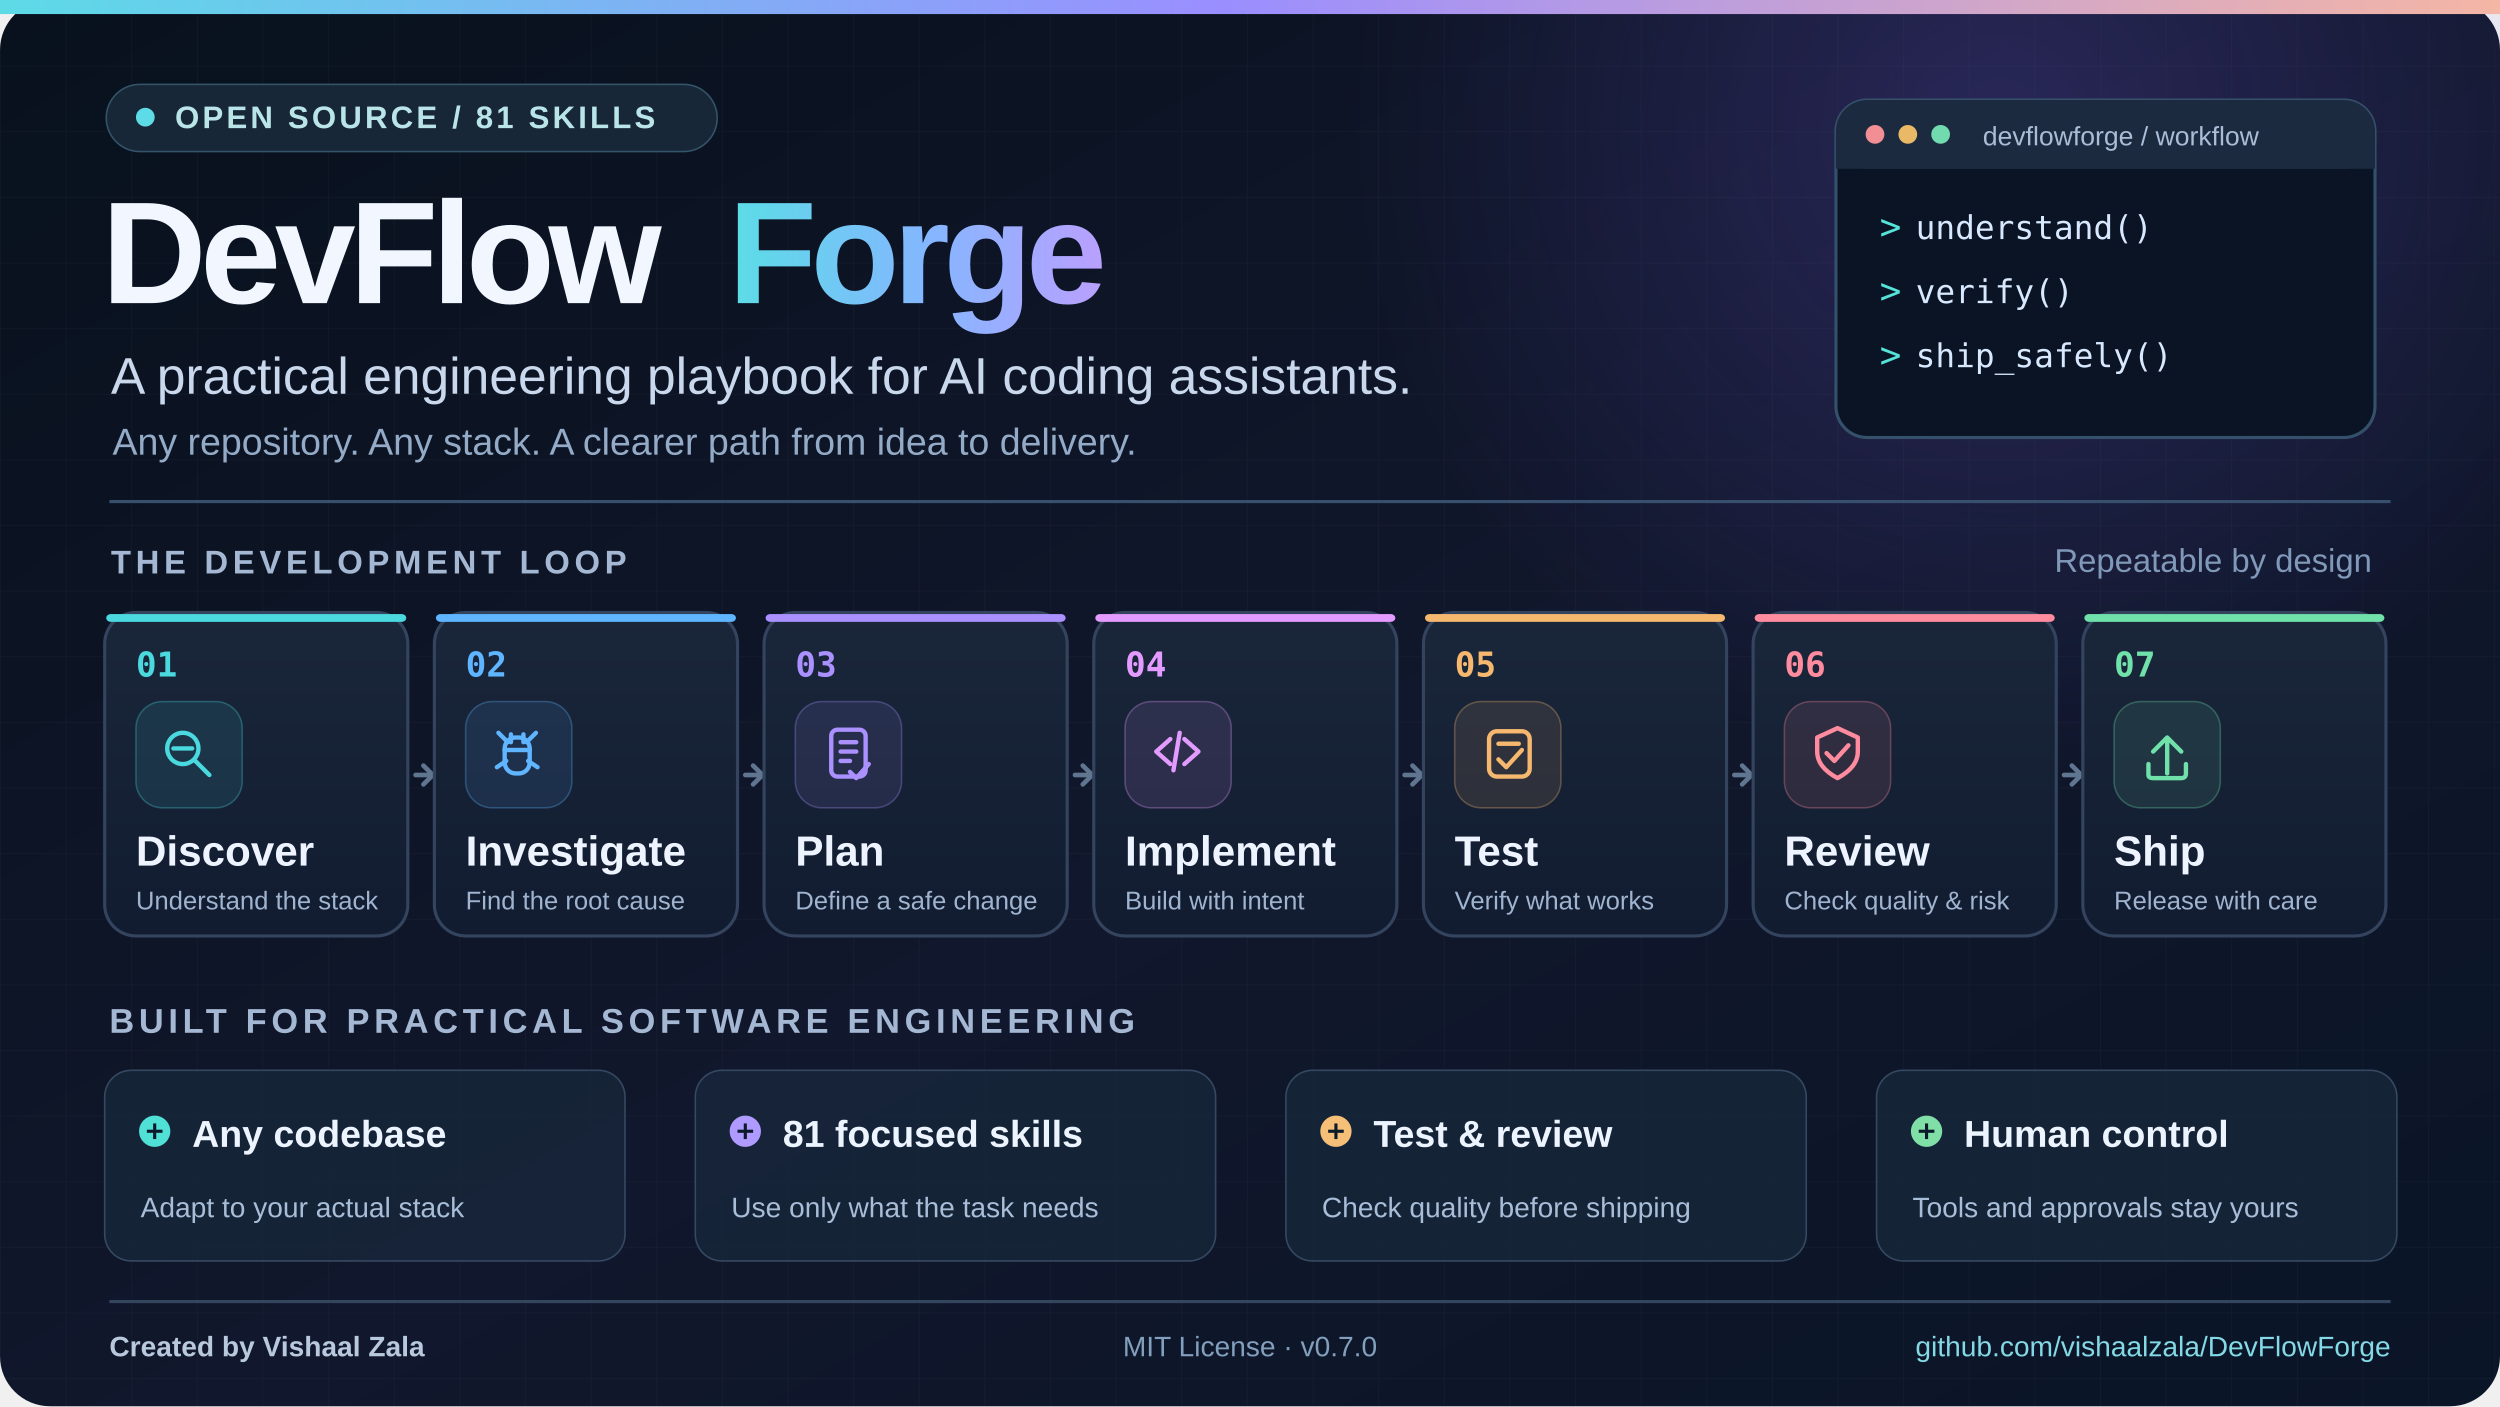
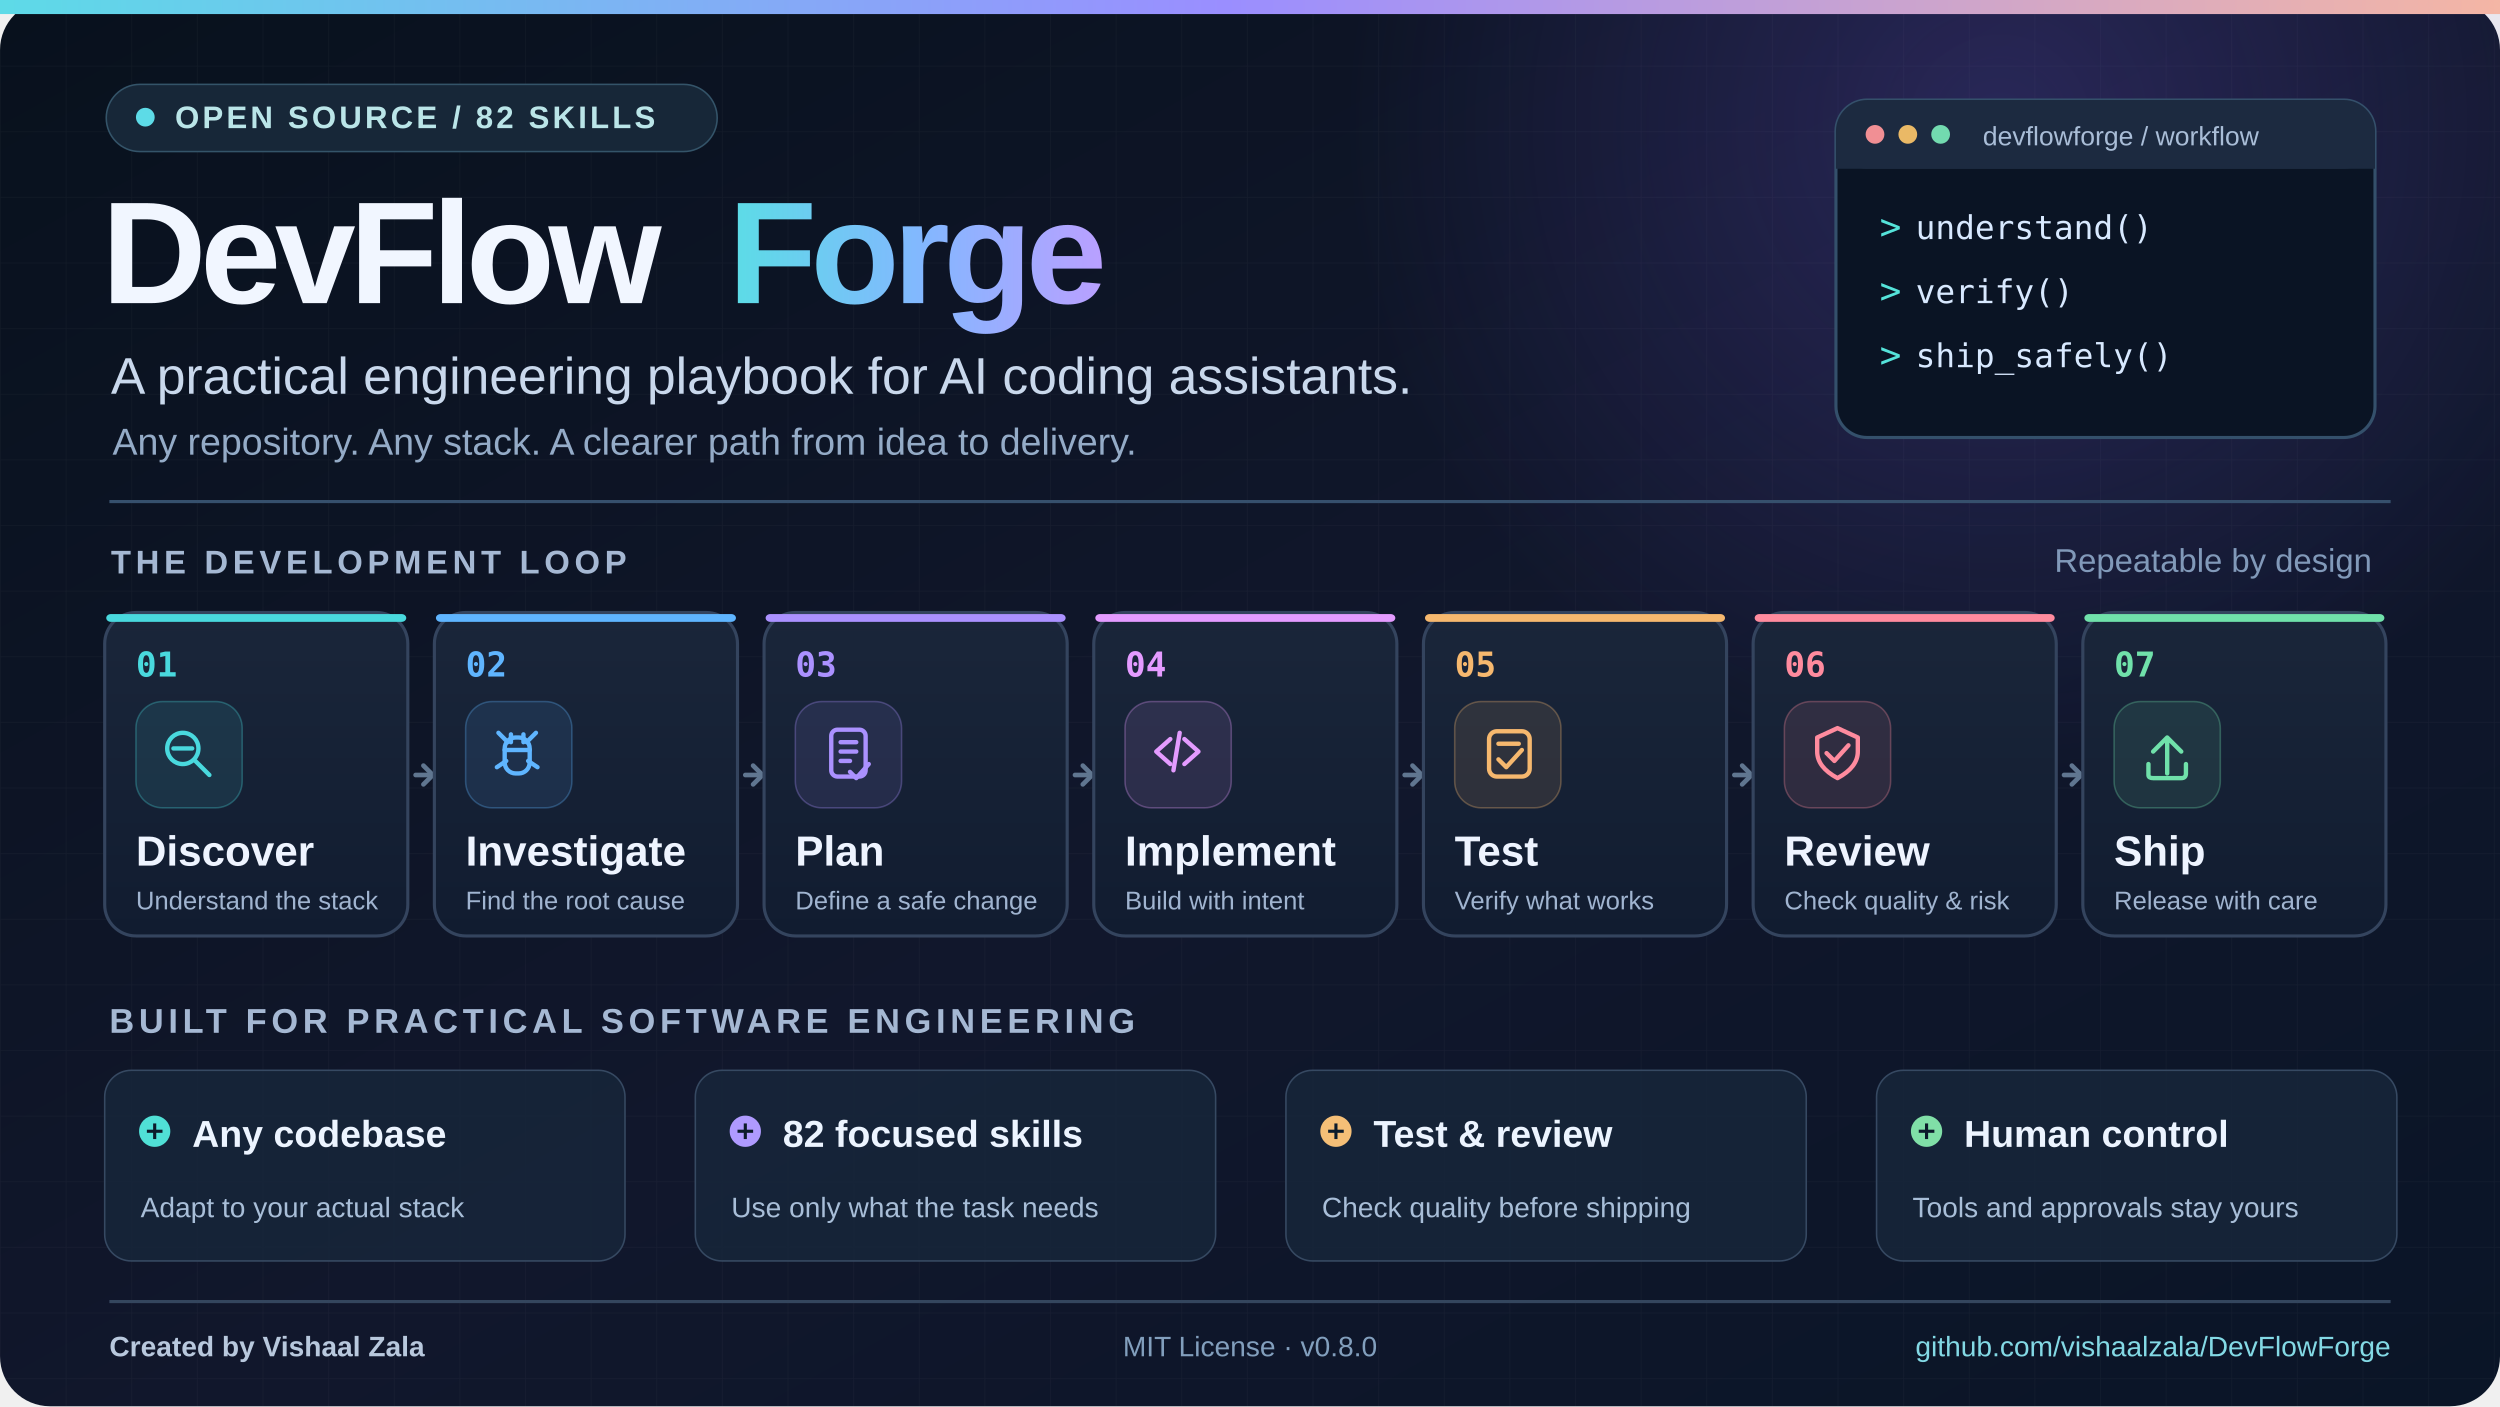
<svg xmlns="http://www.w3.org/2000/svg" width="1600" height="900" viewBox="0 0 1600 900" role="img" aria-labelledby="title desc">
  <defs>
    <linearGradient id="background" x1="0" x2="1" y1="0" y2="1">
      <stop stop-color="#08111D" />
      <stop offset=".54" stop-color="#11172C" />
      <stop offset="1" stop-color="#0A1527" />
    </linearGradient>
    <linearGradient id="namegradient" x1="0" x2="1">
      <stop stop-color="#5DDBE7" />
      <stop offset=".51" stop-color="#83B7FF" />
      <stop offset="1" stop-color="#B9A0FF" />
    </linearGradient>
    <linearGradient id="topline" x1="0" x2="1">
      <stop stop-color="#5DDBE7" />
      <stop offset=".49" stop-color="#9A8EFF" />
      <stop offset="1" stop-color="#F5B6A4" />
    </linearGradient>
    <linearGradient id="card" x1="0" x2="0" y1="0" y2="1">
      <stop stop-color="#1A263A" />
      <stop offset="1" stop-color="#111C30" />
    </linearGradient>
    <radialGradient id="orb">
      <stop stop-color="#7257DD" stop-opacity=".26" />
      <stop offset="1" stop-color="#7257DD" stop-opacity="0" />
    </radialGradient>
    <pattern id="grid" width="42" height="42" patternUnits="userSpaceOnUse">
      <path d="M42 0H0V42" fill="none" stroke="#FFFFFF" stroke-opacity=".035" stroke-width="1" />
    </pattern>
  </defs>
  <rect width="1600" height="900" rx="32" fill="url(#background)" />
  <rect width="1600" height="900" rx="32" fill="url(#grid)" />
  <circle cx="1280" cy="80" r="420" fill="url(#orb)" />
  <rect x="0" y="0" width="1600" height="9" fill="url(#topline)" />
  <g opacity=".15" stroke="#8F9BFF" fill="none" stroke-width="2">
    <path d="M1310 130l35 35-35 35" />
    <path d="M1375 130l35 35-35 35" />
    <path d="M1440 130l35 35-35 35" />
  </g>
  <rect x="68" y="54" width="391" height="43" rx="21.5" fill="#172738" stroke="#345469" />
  <circle cx="93" cy="75" r="6" fill="#5DDBE7" />
-   <text x="112" y="82" font-size="20" font-family="Arial,Helvetica,sans-serif" font-weight="700" letter-spacing="2" fill="#BAE5E8">OPEN SOURCE  /  81 SKILLS</text>
+   <text x="112" y="82" font-size="20" font-family="Arial,Helvetica,sans-serif" font-weight="700" letter-spacing="2" fill="#BAE5E8">OPEN SOURCE  /  82 SKILLS</text>
  <text x="65" y="194" font-family="Arial,Helvetica,sans-serif" font-size="93" letter-spacing="-4" font-weight="800" fill="#F1F6FF">DevFlow</text>
  <text x="466" y="194" font-family="Arial,Helvetica,sans-serif" font-size="93" letter-spacing="-4" font-weight="800" fill="url(#namegradient)">Forge</text>
  <text x="71" y="252" font-family="Arial,Helvetica,sans-serif" font-size="33" font-weight="500" fill="#C9D8EC">A practical engineering playbook for AI coding assistants.</text>
  <text x="72" y="291" font-family="Arial,Helvetica,sans-serif" font-size="24" fill="#94ABC7">Any repository. Any stack. A clearer path from idea to delivery.</text>
  <g transform="translate(1175,64)">
    <rect width="345" height="216" rx="20" fill="#0A1424" stroke="#34506B" stroke-width="2" />
    <rect x="0" y="0" width="345" height="44" rx="20" fill="#1C2A40" />
    <rect x="0" y="24" width="345" height="20" fill="#1C2A40" />
    <circle cx="25" cy="22" r="6" fill="#F18F94" />
    <circle cx="46" cy="22" r="6" fill="#EAB966" />
    <circle cx="67" cy="22" r="6" fill="#72DAAF" />
    <text x="94" y="29" font-size="17" font-family="Arial,Helvetica,sans-serif" fill="#A9BDD7">devflowforge / workflow</text>
    <text x="28" y="89" font-size="23" font-family="Consolas,monospace" fill="#55E3DA">&gt;</text>
    <text x="51" y="89" font-size="21" font-family="Consolas,monospace" fill="#D8E9FF"> understand()</text>
    <text x="28" y="130" font-size="23" font-family="Consolas,monospace" fill="#55E3DA">&gt;</text>
    <text x="51" y="130" font-size="21" font-family="Consolas,monospace" fill="#D8E9FF"> verify()</text>
    <text x="28" y="171" font-size="23" font-family="Consolas,monospace" fill="#55E3DA">&gt;</text>
    <text x="51" y="171" font-size="21" font-family="Consolas,monospace" fill="#D8E9FF"> ship_safely()</text>
  </g>
  <path d="M70 321H1530" stroke="#36506D" stroke-width="2" />
  <text x="71" y="367" font-family="Arial,Helvetica,sans-serif" font-size="21" letter-spacing="3" font-weight="800" fill="#A5B8D3">THE DEVELOPMENT LOOP</text>
  <text x="1518" y="366" text-anchor="end" font-family="Arial,Helvetica,sans-serif" font-size="21" fill="#8199B9">Repeatable by design</text>
  <g>
    <rect x="67" y="392" width="194" height="207" rx="20" fill="url(#card)" stroke="#34445E" stroke-width="2" />
    <rect x="68" y="393" width="192" height="5" rx="3" fill="#49D9DE" />
    <text x="87" y="433" font-family="Consolas,monospace" font-size="22" font-weight="700" fill="#49D9DE">01</text>
    <rect x="87" y="449" width="68" height="68" rx="17" fill="#49D9DE" fill-opacity=".11" stroke="#49D9DE" stroke-opacity=".30" />
    <g transform="translate(102,463)" stroke="#49D9DE" stroke-width="2.8" fill="none" stroke-linecap="round" stroke-linejoin="round">
      <circle cx="15" cy="16" r="10" />
      <path d="M23 24 L32 33" />
      <path d="M9 16 H21" />
    </g>
    <text x="87" y="554" font-family="Arial,Helvetica,sans-serif" font-size="27" font-weight="700" fill="#EEF4FF">Discover</text>
    <text x="87" y="582" font-family="Arial,Helvetica,sans-serif" font-size="16.4" fill="#A0B4D0">Understand the stack</text>
  </g>
  <g stroke="#607690" stroke-width="3" stroke-linecap="round">
    <path d="M266 496h9" />
    <path d="M271 490l6 6-6 6" fill="none" />
  </g>
  <g>
    <rect x="278" y="392" width="194" height="207" rx="20" fill="url(#card)" stroke="#34445E" stroke-width="2" />
    <rect x="279" y="393" width="192" height="5" rx="3" fill="#5FB5FF" />
    <text x="298" y="433" font-family="Consolas,monospace" font-size="22" font-weight="700" fill="#5FB5FF">02</text>
    <rect x="298" y="449" width="68" height="68" rx="17" fill="#5FB5FF" fill-opacity=".11" stroke="#5FB5FF" stroke-opacity=".30" />
    <g transform="translate(313,463)" stroke="#5FB5FF" stroke-width="2.8" fill="none" stroke-linecap="round" stroke-linejoin="round">
      <path d="M12 12 L6 6 M24 12 L30 6 M11 24 L5 28 M25 24 L31 28" />
      <rect x="10" y="9" width="16" height="23" rx="7" />
      <path d="M10 17 H26 M14 12 V7 M22 12 V7" />
    </g>
    <text x="298" y="554" font-family="Arial,Helvetica,sans-serif" font-size="27" font-weight="700" fill="#EEF4FF">Investigate</text>
    <text x="298" y="582" font-family="Arial,Helvetica,sans-serif" font-size="16.4" fill="#A0B4D0">Find the root cause</text>
  </g>
  <g stroke="#607690" stroke-width="3" stroke-linecap="round">
    <path d="M477 496h9" />
    <path d="M482 490l6 6-6 6" fill="none" />
  </g>
  <g>
    <rect x="489" y="392" width="194" height="207" rx="20" fill="url(#card)" stroke="#34445E" stroke-width="2" />
    <rect x="490" y="393" width="192" height="5" rx="3" fill="#AB91FF" />
    <text x="509" y="433" font-family="Consolas,monospace" font-size="22" font-weight="700" fill="#AB91FF">03</text>
    <rect x="509" y="449" width="68" height="68" rx="17" fill="#AB91FF" fill-opacity=".11" stroke="#AB91FF" stroke-opacity=".30" />
    <g transform="translate(524,463)" stroke="#AB91FF" stroke-width="2.8" fill="none" stroke-linecap="round" stroke-linejoin="round">
      <rect x="8" y="4" width="22" height="30" rx="4" />
      <path d="M14 12 H24 M14 18 H24 M14 24 H20" />
      <path d="M20 31 L24 35 L32 26" />
    </g>
    <text x="509" y="554" font-family="Arial,Helvetica,sans-serif" font-size="27" font-weight="700" fill="#EEF4FF">Plan</text>
    <text x="509" y="582" font-family="Arial,Helvetica,sans-serif" font-size="16.4" fill="#A0B4D0">Define a safe change</text>
  </g>
  <g stroke="#607690" stroke-width="3" stroke-linecap="round">
    <path d="M688 496h9" />
    <path d="M693 490l6 6-6 6" fill="none" />
  </g>
  <g>
    <rect x="700" y="392" width="194" height="207" rx="20" fill="url(#card)" stroke="#34445E" stroke-width="2" />
    <rect x="701" y="393" width="192" height="5" rx="3" fill="#E49BFF" />
    <text x="720" y="433" font-family="Consolas,monospace" font-size="22" font-weight="700" fill="#E49BFF">04</text>
    <rect x="720" y="449" width="68" height="68" rx="17" fill="#E49BFF" fill-opacity=".11" stroke="#E49BFF" stroke-opacity=".30" />
    <g transform="translate(735,463)" stroke="#E49BFF" stroke-width="2.8" fill="none" stroke-linecap="round" stroke-linejoin="round">
      <path d="M14 10 L5 18 L14 26 M23 10 L32 18 L23 26" />
      <path d="M20 6 L16 30" />
    </g>
    <text x="720" y="554" font-family="Arial,Helvetica,sans-serif" font-size="27" font-weight="700" fill="#EEF4FF">Implement</text>
    <text x="720" y="582" font-family="Arial,Helvetica,sans-serif" font-size="16.4" fill="#A0B4D0">Build with intent</text>
  </g>
  <g stroke="#607690" stroke-width="3" stroke-linecap="round">
    <path d="M899 496h9" />
    <path d="M904 490l6 6-6 6" fill="none" />
  </g>
  <g>
    <rect x="911" y="392" width="194" height="207" rx="20" fill="url(#card)" stroke="#34445E" stroke-width="2" />
    <rect x="912" y="393" width="192" height="5" rx="3" fill="#F6B86E" />
    <text x="931" y="433" font-family="Consolas,monospace" font-size="22" font-weight="700" fill="#F6B86E">05</text>
    <rect x="931" y="449" width="68" height="68" rx="17" fill="#F6B86E" fill-opacity=".11" stroke="#F6B86E" stroke-opacity=".30" />
    <g transform="translate(946,463)" stroke="#F6B86E" stroke-width="2.8" fill="none" stroke-linecap="round" stroke-linejoin="round">
      <rect x="7" y="5" width="26" height="29" rx="5" />
      <path d="M13 13 H26 M13 23 L18 28 L28 17" />
    </g>
    <text x="931" y="554" font-family="Arial,Helvetica,sans-serif" font-size="27" font-weight="700" fill="#EEF4FF">Test</text>
    <text x="931" y="582" font-family="Arial,Helvetica,sans-serif" font-size="16.4" fill="#A0B4D0">Verify what works</text>
  </g>
  <g stroke="#607690" stroke-width="3" stroke-linecap="round">
    <path d="M1110 496h9" />
    <path d="M1115 490l6 6-6 6" fill="none" />
  </g>
  <g>
    <rect x="1122" y="392" width="194" height="207" rx="20" fill="url(#card)" stroke="#34445E" stroke-width="2" />
    <rect x="1123" y="393" width="192" height="5" rx="3" fill="#FF8B9E" />
    <text x="1142" y="433" font-family="Consolas,monospace" font-size="22" font-weight="700" fill="#FF8B9E">06</text>
    <rect x="1142" y="449" width="68" height="68" rx="17" fill="#FF8B9E" fill-opacity=".11" stroke="#FF8B9E" stroke-opacity=".30" />
    <g transform="translate(1157,463)" stroke="#FF8B9E" stroke-width="2.8" fill="none" stroke-linecap="round" stroke-linejoin="round">
      <path d="M19 3 L32 9 V18 Q32 28 19 35 Q6 28 6 18 V9 Z" />
      <path d="M12 19 L17 24 L26 14" />
    </g>
    <text x="1142" y="554" font-family="Arial,Helvetica,sans-serif" font-size="27" font-weight="700" fill="#EEF4FF">Review</text>
    <text x="1142" y="582" font-family="Arial,Helvetica,sans-serif" font-size="16.4" fill="#A0B4D0">Check quality &amp; risk</text>
  </g>
  <g stroke="#607690" stroke-width="3" stroke-linecap="round">
    <path d="M1321 496h9" />
    <path d="M1326 490l6 6-6 6" fill="none" />
  </g>
  <g>
    <rect x="1333" y="392" width="194" height="207" rx="20" fill="url(#card)" stroke="#34445E" stroke-width="2" />
    <rect x="1334" y="393" width="192" height="5" rx="3" fill="#70E1AA" />
    <text x="1353" y="433" font-family="Consolas,monospace" font-size="22" font-weight="700" fill="#70E1AA">07</text>
    <rect x="1353" y="449" width="68" height="68" rx="17" fill="#70E1AA" fill-opacity=".11" stroke="#70E1AA" stroke-opacity=".30" />
    <g transform="translate(1368,463)" stroke="#70E1AA" stroke-width="2.8" fill="none" stroke-linecap="round" stroke-linejoin="round">
      <path d="M19 32 V9 M10 18 L19 9 L28 18" />
      <path d="M7 26 V33 Q7 35 10 35 H28 Q31 35 31 32 V26" />
    </g>
    <text x="1353" y="554" font-family="Arial,Helvetica,sans-serif" font-size="27" font-weight="700" fill="#EEF4FF">Ship</text>
    <text x="1353" y="582" font-family="Arial,Helvetica,sans-serif" font-size="16.4" fill="#A0B4D0">Release with care</text>
  </g>
  <text x="70" y="661" font-family="Arial,Helvetica,sans-serif" font-size="22" font-weight="800" letter-spacing="3" fill="#A5B8D3">BUILT FOR PRACTICAL SOFTWARE ENGINEERING</text>
  <g>
    <rect x="67" y="685" width="333" height="122" rx="17" fill="#17263A" fill-opacity=".85" stroke="#364962" />
    <circle cx="99" cy="724" r="10" fill="#50E0D6" />
    <path d="M94 724h10 M99 719v10" stroke="#0C1B2B" stroke-width="2" />
    <text x="123" y="734" font-family="Arial,Helvetica,sans-serif" font-size="24" font-weight="700" fill="#ECF4FF">Any codebase</text>
    <text x="90" y="779" font-family="Arial,Helvetica,sans-serif" font-size="18" fill="#A8BED8">Adapt to your actual stack</text>
  </g>
  <g>
    <rect x="445" y="685" width="333" height="122" rx="17" fill="#17263A" fill-opacity=".85" stroke="#364962" />
    <circle cx="477" cy="724" r="10" fill="#AF9AFF" />
    <path d="M472 724h10 M477 719v10" stroke="#0C1B2B" stroke-width="2" />
-     <text x="501" y="734" font-family="Arial,Helvetica,sans-serif" font-size="24" font-weight="700" fill="#ECF4FF">81 focused skills</text>
+     <text x="501" y="734" font-family="Arial,Helvetica,sans-serif" font-size="24" font-weight="700" fill="#ECF4FF">82 focused skills</text>
    <text x="468" y="779" font-family="Arial,Helvetica,sans-serif" font-size="18" fill="#A8BED8">Use only what the task needs</text>
  </g>
  <g>
    <rect x="823" y="685" width="333" height="122" rx="17" fill="#17263A" fill-opacity=".85" stroke="#364962" />
    <circle cx="855" cy="724" r="10" fill="#F5BF77" />
    <path d="M850 724h10 M855 719v10" stroke="#0C1B2B" stroke-width="2" />
    <text x="879" y="734" font-family="Arial,Helvetica,sans-serif" font-size="24" font-weight="700" fill="#ECF4FF">Test &amp; review</text>
    <text x="846" y="779" font-family="Arial,Helvetica,sans-serif" font-size="18" fill="#A8BED8">Check quality before shipping</text>
  </g>
  <g>
    <rect x="1201" y="685" width="333" height="122" rx="17" fill="#17263A" fill-opacity=".85" stroke="#364962" />
    <circle cx="1233" cy="724" r="10" fill="#80DFA7" />
    <path d="M1228 724h10 M1233 719v10" stroke="#0C1B2B" stroke-width="2" />
    <text x="1257" y="734" font-family="Arial,Helvetica,sans-serif" font-size="24" font-weight="700" fill="#ECF4FF">Human control</text>
    <text x="1224" y="779" font-family="Arial,Helvetica,sans-serif" font-size="18" fill="#A8BED8">Tools and approvals stay yours</text>
  </g>
  <path d="M70 833H1530" stroke="#34465E" stroke-width="2" />
  <text x="70" y="868" font-family="Arial,Helvetica,sans-serif" font-size="18" font-weight="600" fill="#B8C8DD">Created by Vishaal Zala</text>
-   <text x="800" y="868" font-family="Arial,Helvetica,sans-serif" font-size="18" text-anchor="middle" fill="#829FBD">MIT License  ·  v0.7.0</text>
+   <text x="800" y="868" font-family="Arial,Helvetica,sans-serif" font-size="18" text-anchor="middle" fill="#829FBD">MIT License  ·  v0.8.0</text>
  <text x="1530" y="868" text-anchor="end" font-family="Arial,Helvetica,sans-serif" font-size="18" fill="#83D9E5">github.com/vishaalzala/DevFlowForge</text>
</svg>
